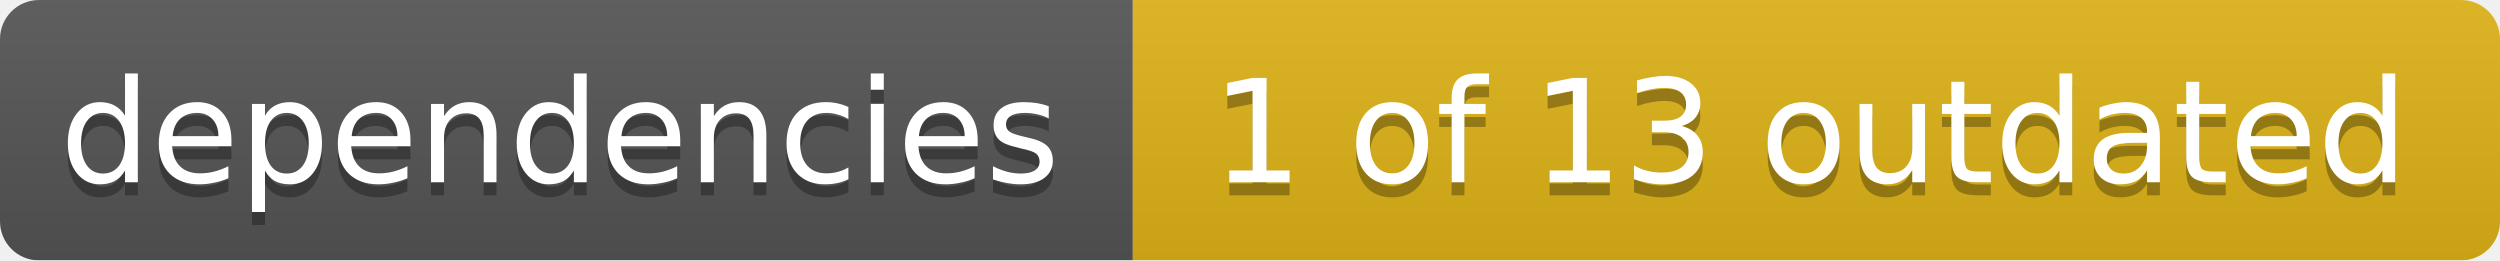
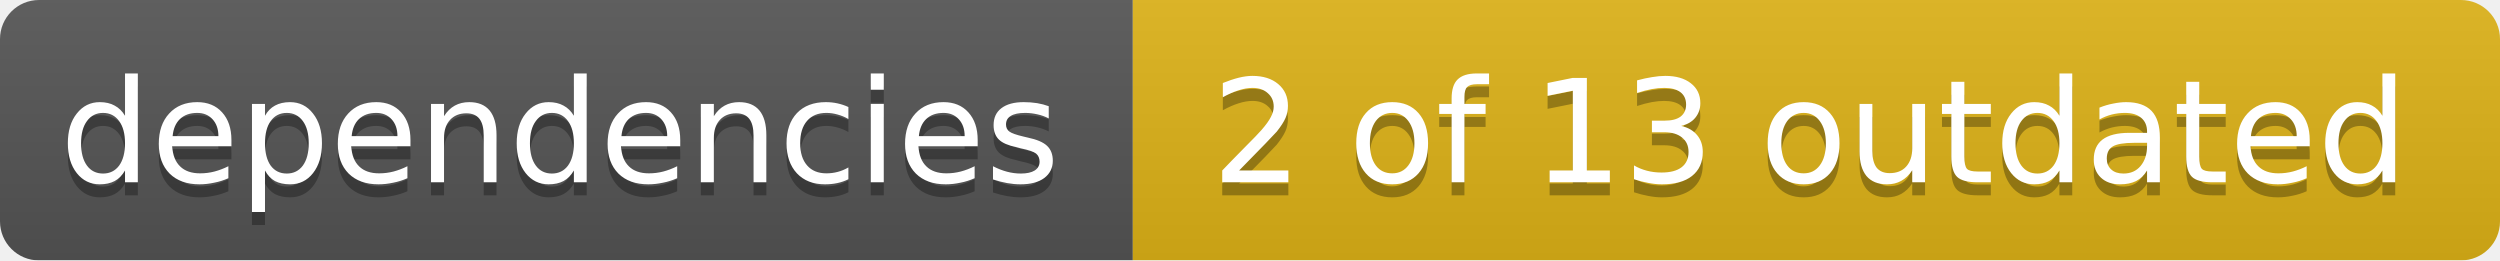
<svg xmlns="http://www.w3.org/2000/svg" width="192" height="20">
  <linearGradient id="smooth" x2="0" y2="100%">
    <stop offset="0" stop-color="#bbb" stop-opacity=".1" />
    <stop offset="1" stop-opacity=".1" />
  </linearGradient>
  <mask id="round">
    <rect width="192" height="20" rx="3" fill="#fff" />
  </mask>
  <g mask="url(#round)">
    <rect width="87" height="20" fill="#555" />
    <rect x="87" width="105" height="20" fill="#dfb317" />
    <rect width="192" height="20" fill="url(#smooth)" />
  </g>
  <g fill="#fff" text-anchor="middle" font-family="DejaVu Sans,Verdana,Geneva,sans-serif" font-size="11">
    <text x="43" y="15" fill="#010101" fill-opacity=".3">dependencies</text>
    <text x="43" y="14">dependencies</text>
-     <text x="139" y="15" fill="#010101" fill-opacity=".3">1 of 13 outdated</text>
-     <text x="139" y="14">1 of 13 outdated</text>
+     <text x="139" y="15" fill="#010101" fill-opacity=".3">2 of 13 outdated</text>
+     <text x="139" y="14">2 of 13 outdated</text>
  </g>
</svg>
